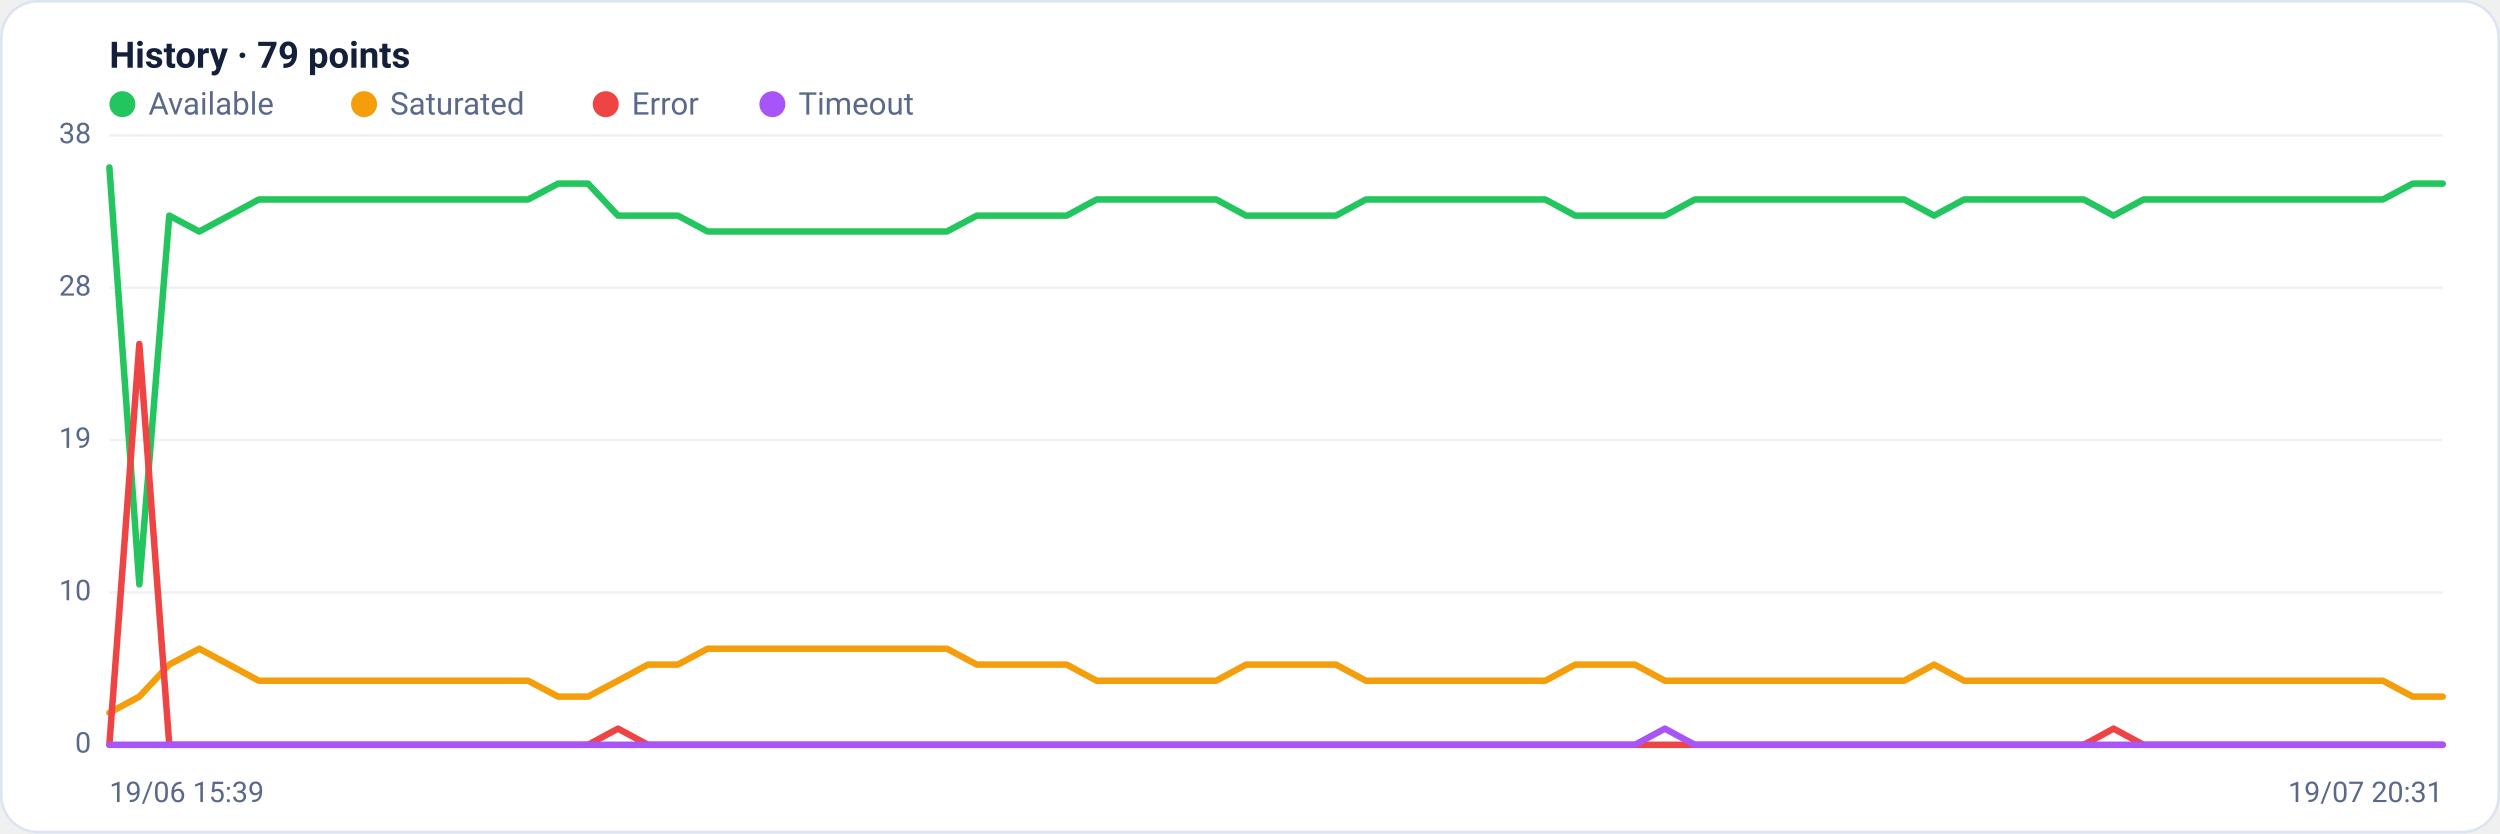
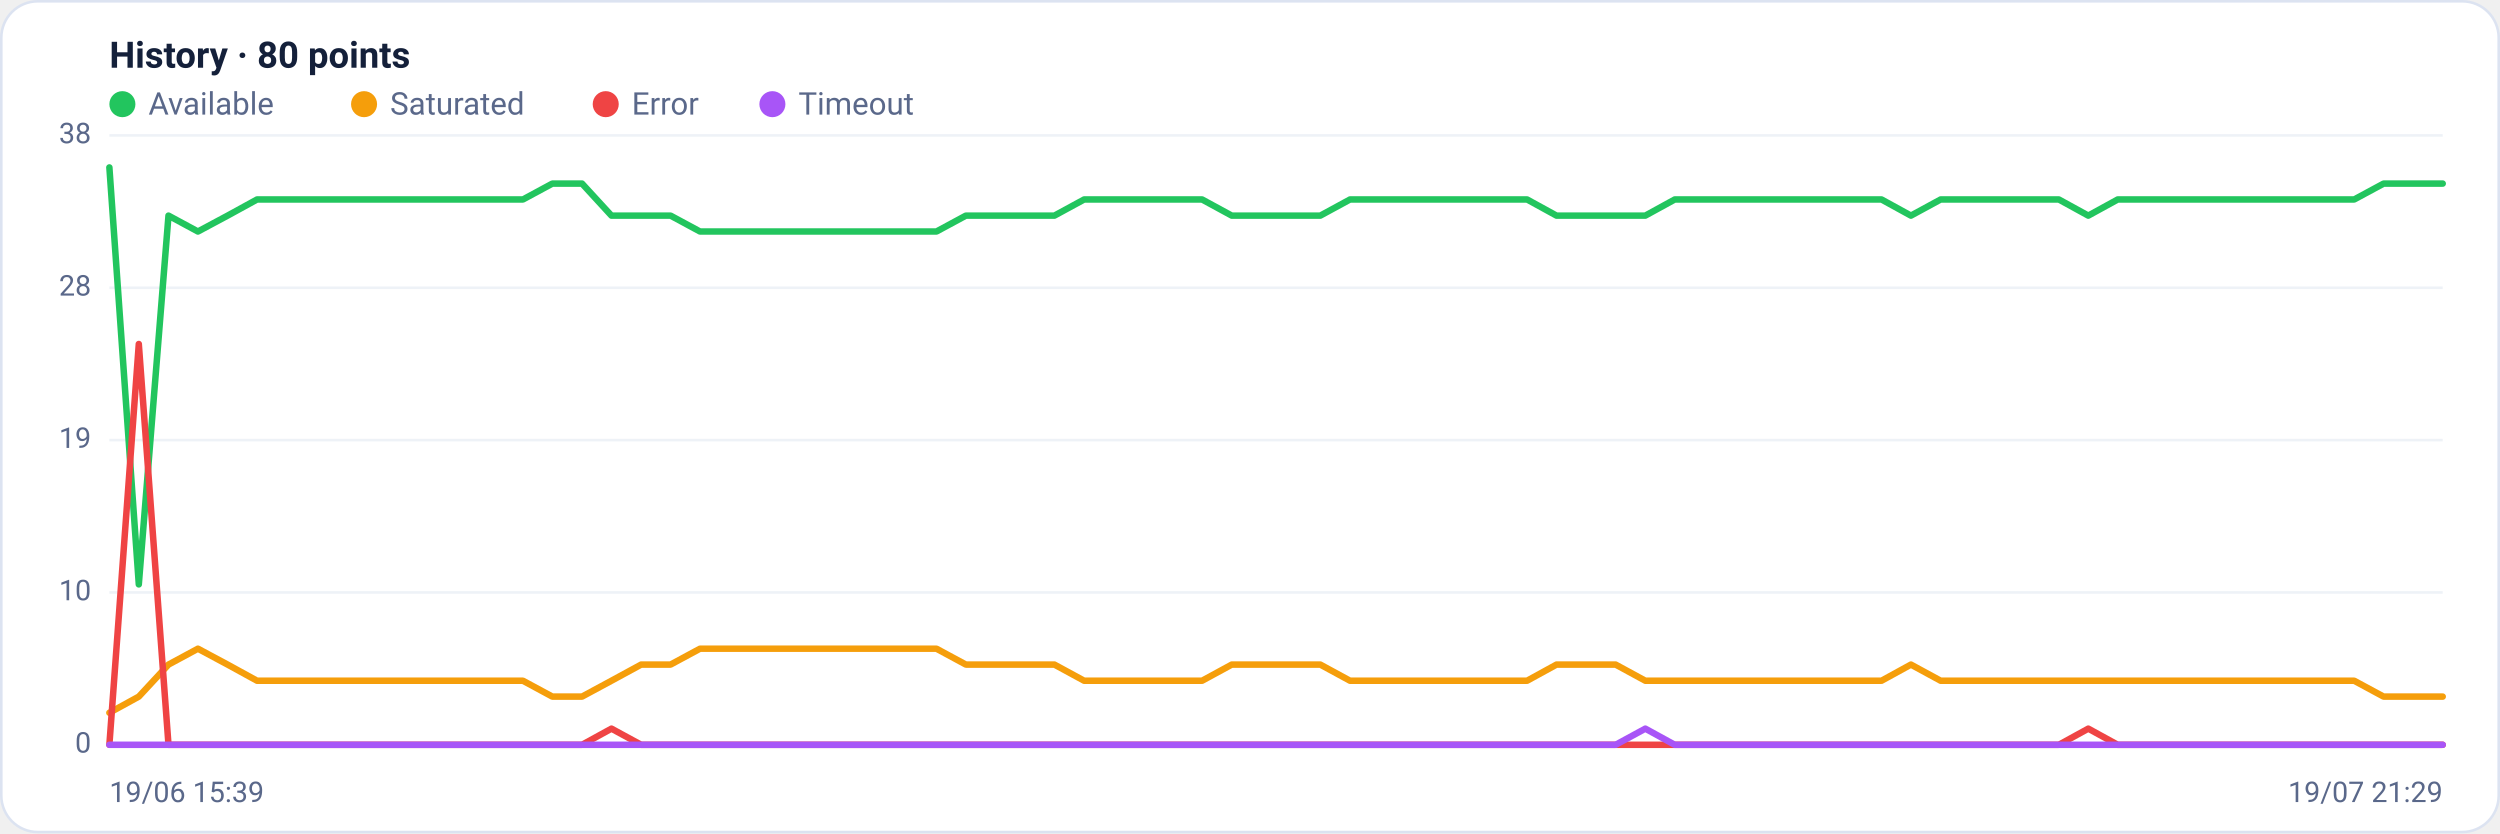
<svg xmlns="http://www.w3.org/2000/svg" viewBox="0 0 960 320" width="960" height="320" font-family="Segoe UI, system-ui, -apple-system, Roboto, Helvetica, Arial, sans-serif" role="img" aria-label="Availability history per region">
  <rect x="0.5" y="0.5" width="959" height="319" rx="14" fill="#ffffff" stroke="#dce3f1" />
-   <text x="42" y="26" font-size="14" font-weight="600" fill="#14203a">History · 79 points</text>
+   <text x="42" y="26" font-size="14" font-weight="600" fill="#14203a">History · 80 points</text>
  <circle cx="47" cy="40" r="5" fill="#22c55e" />
  <text x="57" y="44" font-size="12" fill="#5a688a">Available</text>
  <circle cx="139.8" cy="40" r="5" fill="#f59e0b" />
  <text x="149.8" y="44" font-size="12" fill="#5a688a">Saturated</text>
  <circle cx="232.6" cy="40" r="5" fill="#ef4444" />
  <text x="242.6" y="44" font-size="12" fill="#5a688a">Error</text>
  <circle cx="296.6" cy="40" r="5" fill="#a855f7" />
  <text x="306.6" y="44" font-size="12" fill="#5a688a">Timeout</text>
  <line x1="42" y1="286.0" x2="938" y2="286.0" stroke="#eef2f7" stroke-width="1" />
  <text x="35" y="289.0" text-anchor="end" font-size="11" fill="#5a688a">0</text>
  <line x1="42" y1="227.5" x2="938" y2="227.5" stroke="#eef2f7" stroke-width="1" />
  <text x="35" y="230.5" text-anchor="end" font-size="11" fill="#5a688a">10</text>
  <line x1="42" y1="169.0" x2="938" y2="169.0" stroke="#eef2f7" stroke-width="1" />
  <text x="35" y="172.0" text-anchor="end" font-size="11" fill="#5a688a">19</text>
  <line x1="42" y1="110.5" x2="938" y2="110.5" stroke="#eef2f7" stroke-width="1" />
  <text x="35" y="113.5" text-anchor="end" font-size="11" fill="#5a688a">28</text>
  <line x1="42" y1="52.0" x2="938" y2="52.0" stroke="#eef2f7" stroke-width="1" />
  <text x="35" y="55.0" text-anchor="end" font-size="11" fill="#5a688a">38</text>
-   <polyline fill="none" stroke="#22c55e" stroke-width="2.5" stroke-linejoin="round" stroke-linecap="round" points="42.0,64.3 53.5,224.4 65.0,82.8 76.5,88.9 87.9,82.8 99.4,76.6 110.9,76.6 122.4,76.6 133.9,76.6 145.4,76.6 156.9,76.6 168.4,76.6 179.8,76.6 191.3,76.6 202.8,76.6 214.3,70.5 225.8,70.5 237.3,82.8 248.8,82.8 260.3,82.8 271.7,88.9 283.2,88.9 294.7,88.9 306.2,88.9 317.7,88.9 329.2,88.9 340.7,88.9 352.2,88.9 363.6,88.9 375.1,82.8 386.6,82.8 398.1,82.8 409.6,82.8 421.1,76.6 432.6,76.6 444.1,76.6 455.5,76.6 467.0,76.6 478.5,82.8 490.0,82.8 501.5,82.8 513.0,82.8 524.5,76.6 535.9,76.6 547.4,76.6 558.9,76.6 570.4,76.6 581.9,76.6 593.4,76.6 604.9,82.8 616.4,82.8 627.8,82.8 639.3,82.8 650.8,76.6 662.3,76.6 673.8,76.6 685.3,76.6 696.8,76.6 708.3,76.6 719.7,76.6 731.2,76.6 742.7,82.8 754.2,76.6 765.7,76.6 777.2,76.6 788.7,76.6 800.2,76.6 811.6,82.8 823.1,76.6 834.6,76.6 846.1,76.6 857.6,76.6 869.1,76.6 880.6,76.6 892.1,76.6 903.5,76.6 915.0,76.6 926.5,70.5 938.0,70.5" />
-   <polyline fill="none" stroke="#f59e0b" stroke-width="2.5" stroke-linejoin="round" stroke-linecap="round" points="42.0,273.7 53.5,267.5 65.0,255.2 76.5,249.1 87.9,255.2 99.4,261.4 110.9,261.4 122.4,261.4 133.9,261.4 145.4,261.4 156.9,261.4 168.4,261.4 179.8,261.4 191.3,261.4 202.8,261.4 214.3,267.5 225.8,267.5 237.3,261.4 248.8,255.2 260.3,255.2 271.7,249.1 283.2,249.1 294.7,249.1 306.2,249.1 317.7,249.1 329.2,249.1 340.7,249.1 352.2,249.1 363.6,249.1 375.1,255.2 386.6,255.2 398.1,255.2 409.6,255.2 421.1,261.4 432.6,261.4 444.1,261.4 455.5,261.4 467.0,261.4 478.5,255.2 490.0,255.2 501.5,255.2 513.0,255.2 524.5,261.4 535.9,261.4 547.4,261.4 558.9,261.4 570.4,261.4 581.9,261.4 593.4,261.4 604.9,255.2 616.4,255.2 627.8,255.2 639.3,261.4 650.8,261.4 662.3,261.4 673.8,261.4 685.3,261.4 696.8,261.4 708.3,261.4 719.7,261.4 731.2,261.4 742.7,255.2 754.2,261.4 765.7,261.4 777.2,261.4 788.7,261.4 800.2,261.4 811.6,261.4 823.1,261.4 834.6,261.4 846.1,261.4 857.6,261.4 869.1,261.4 880.6,261.4 892.1,261.4 903.5,261.4 915.0,261.4 926.5,267.5 938.0,267.5" />
-   <polyline fill="none" stroke="#ef4444" stroke-width="2.5" stroke-linejoin="round" stroke-linecap="round" points="42.0,286.0 53.5,132.1 65.0,286.0 76.5,286.0 87.9,286.0 99.4,286.0 110.9,286.0 122.4,286.0 133.9,286.0 145.4,286.0 156.9,286.0 168.4,286.0 179.8,286.0 191.3,286.0 202.8,286.0 214.3,286.0 225.8,286.0 237.3,279.8 248.8,286.0 260.3,286.0 271.7,286.0 283.2,286.0 294.7,286.0 306.2,286.0 317.7,286.0 329.2,286.0 340.7,286.0 352.2,286.0 363.6,286.0 375.1,286.0 386.6,286.0 398.1,286.0 409.6,286.0 421.1,286.0 432.6,286.0 444.1,286.0 455.5,286.0 467.0,286.0 478.5,286.0 490.0,286.0 501.5,286.0 513.0,286.0 524.5,286.0 535.9,286.0 547.4,286.0 558.9,286.0 570.4,286.0 581.9,286.0 593.4,286.0 604.9,286.0 616.4,286.0 627.8,286.0 639.3,286.0 650.8,286.0 662.3,286.0 673.8,286.0 685.3,286.0 696.8,286.0 708.3,286.0 719.7,286.0 731.2,286.0 742.7,286.0 754.2,286.0 765.7,286.0 777.2,286.0 788.7,286.0 800.2,286.0 811.6,279.8 823.1,286.0 834.6,286.0 846.1,286.0 857.6,286.0 869.1,286.0 880.6,286.0 892.1,286.0 903.5,286.0 915.0,286.0 926.5,286.0 938.0,286.0" />
-   <polyline fill="none" stroke="#a855f7" stroke-width="2.5" stroke-linejoin="round" stroke-linecap="round" points="42.0,286.0 53.5,286.0 65.0,286.0 76.5,286.0 87.9,286.0 99.4,286.0 110.9,286.0 122.4,286.0 133.9,286.0 145.4,286.0 156.9,286.0 168.4,286.0 179.8,286.0 191.3,286.0 202.8,286.0 214.3,286.0 225.8,286.0 237.3,286.0 248.8,286.0 260.3,286.0 271.7,286.0 283.2,286.0 294.7,286.0 306.2,286.0 317.7,286.0 329.2,286.0 340.7,286.0 352.2,286.0 363.6,286.0 375.1,286.0 386.6,286.0 398.1,286.0 409.6,286.0 421.1,286.0 432.6,286.0 444.1,286.0 455.5,286.0 467.0,286.0 478.5,286.0 490.0,286.0 501.5,286.0 513.0,286.0 524.5,286.0 535.9,286.0 547.4,286.0 558.9,286.0 570.4,286.0 581.9,286.0 593.4,286.0 604.9,286.0 616.4,286.0 627.8,286.0 639.3,279.8 650.8,286.0 662.3,286.0 673.8,286.0 685.3,286.0 696.8,286.0 708.3,286.0 719.7,286.0 731.2,286.0 742.7,286.0 754.2,286.0 765.7,286.0 777.2,286.0 788.7,286.0 800.2,286.0 811.6,286.0 823.1,286.0 834.6,286.0 846.1,286.0 857.6,286.0 869.1,286.0 880.6,286.0 892.1,286.0 903.5,286.0 915.0,286.0 926.5,286.0 938.0,286.0" />
+   <polyline fill="none" stroke="#22c55e" stroke-width="2.5" stroke-linejoin="round" stroke-linecap="round" points="42.0,64.3 53.3,224.4 64.7,82.8 76.0,88.9 87.4,82.8 98.7,76.6 110.1,76.6 121.4,76.6 132.7,76.6 144.1,76.6 155.4,76.6 166.8,76.6 178.1,76.6 189.4,76.6 200.8,76.6 212.1,70.5 223.5,70.5 234.8,82.8 246.2,82.8 257.5,82.8 268.8,88.9 280.2,88.9 291.5,88.9 302.9,88.9 314.2,88.9 325.5,88.9 336.9,88.9 348.2,88.9 359.6,88.9 370.9,82.8 382.3,82.8 393.6,82.8 404.9,82.8 416.3,76.6 427.6,76.6 439.0,76.6 450.3,76.6 461.6,76.6 473.0,82.8 484.3,82.8 495.7,82.8 507.0,82.8 518.4,76.6 529.7,76.6 541.0,76.6 552.4,76.6 563.7,76.6 575.1,76.6 586.4,76.6 597.7,82.8 609.1,82.8 620.4,82.8 631.8,82.8 643.1,76.6 654.5,76.6 665.8,76.6 677.1,76.6 688.5,76.6 699.8,76.6 711.2,76.6 722.5,76.6 733.8,82.8 745.2,76.6 756.5,76.6 767.9,76.6 779.2,76.6 790.6,76.6 801.9,82.8 813.2,76.6 824.6,76.6 835.9,76.6 847.3,76.6 858.6,76.6 869.9,76.6 881.3,76.6 892.6,76.6 904.0,76.6 915.3,70.5 926.7,70.5 938.0,70.5" />
+   <polyline fill="none" stroke="#f59e0b" stroke-width="2.5" stroke-linejoin="round" stroke-linecap="round" points="42.0,273.7 53.3,267.5 64.7,255.2 76.0,249.1 87.4,255.2 98.7,261.4 110.1,261.4 121.4,261.4 132.7,261.4 144.1,261.4 155.4,261.4 166.8,261.4 178.1,261.4 189.4,261.4 200.8,261.4 212.1,267.5 223.5,267.5 234.8,261.4 246.2,255.2 257.5,255.2 268.8,249.1 280.2,249.1 291.5,249.1 302.9,249.1 314.2,249.1 325.5,249.1 336.9,249.1 348.2,249.1 359.6,249.1 370.9,255.2 382.3,255.2 393.6,255.2 404.9,255.2 416.3,261.4 427.6,261.4 439.0,261.4 450.3,261.4 461.6,261.4 473.0,255.2 484.3,255.2 495.7,255.2 507.0,255.2 518.4,261.4 529.7,261.4 541.0,261.4 552.4,261.4 563.7,261.4 575.1,261.4 586.4,261.4 597.7,255.2 609.1,255.2 620.4,255.2 631.8,261.4 643.1,261.4 654.5,261.4 665.8,261.4 677.1,261.4 688.5,261.4 699.8,261.4 711.2,261.4 722.5,261.4 733.8,255.2 745.2,261.4 756.5,261.4 767.9,261.4 779.2,261.4 790.6,261.4 801.9,261.4 813.2,261.4 824.6,261.4 835.9,261.4 847.3,261.4 858.6,261.4 869.9,261.4 881.3,261.4 892.6,261.4 904.0,261.4 915.3,267.5 926.7,267.5 938.0,267.5" />
+   <polyline fill="none" stroke="#ef4444" stroke-width="2.5" stroke-linejoin="round" stroke-linecap="round" points="42.0,286.0 53.3,132.1 64.7,286.0 76.0,286.0 87.4,286.0 98.7,286.0 110.1,286.0 121.4,286.0 132.7,286.0 144.1,286.0 155.4,286.0 166.8,286.0 178.1,286.0 189.4,286.0 200.8,286.0 212.1,286.0 223.5,286.0 234.8,279.8 246.2,286.0 257.5,286.0 268.8,286.0 280.2,286.0 291.5,286.0 302.9,286.0 314.2,286.0 325.5,286.0 336.9,286.0 348.2,286.0 359.6,286.0 370.9,286.0 382.3,286.0 393.6,286.0 404.9,286.0 416.3,286.0 427.6,286.0 439.0,286.0 450.3,286.0 461.6,286.0 473.0,286.0 484.3,286.0 495.7,286.0 507.0,286.0 518.4,286.0 529.7,286.0 541.0,286.0 552.4,286.0 563.7,286.0 575.1,286.0 586.4,286.0 597.7,286.0 609.1,286.0 620.4,286.0 631.8,286.0 643.1,286.0 654.5,286.0 665.8,286.0 677.1,286.0 688.5,286.0 699.8,286.0 711.2,286.0 722.5,286.0 733.8,286.0 745.2,286.0 756.5,286.0 767.9,286.0 779.2,286.0 790.6,286.0 801.9,279.8 813.2,286.0 824.6,286.0 835.9,286.0 847.3,286.0 858.6,286.0 869.9,286.0 881.3,286.0 892.6,286.0 904.0,286.0 915.3,286.0 926.7,286.0 938.0,286.0" />
+   <polyline fill="none" stroke="#a855f7" stroke-width="2.5" stroke-linejoin="round" stroke-linecap="round" points="42.0,286.0 53.3,286.0 64.7,286.0 76.0,286.0 87.4,286.0 98.7,286.0 110.1,286.0 121.4,286.0 132.7,286.0 144.1,286.0 155.4,286.0 166.8,286.0 178.1,286.0 189.4,286.0 200.8,286.0 212.1,286.0 223.5,286.0 234.8,286.0 246.2,286.0 257.5,286.0 268.8,286.0 280.2,286.0 291.5,286.0 302.9,286.0 314.2,286.0 325.5,286.0 336.9,286.0 348.2,286.0 359.6,286.0 370.9,286.0 382.3,286.0 393.6,286.0 404.9,286.0 416.3,286.0 427.6,286.0 439.0,286.0 450.3,286.0 461.6,286.0 473.0,286.0 484.3,286.0 495.7,286.0 507.0,286.0 518.4,286.0 529.7,286.0 541.0,286.0 552.4,286.0 563.7,286.0 575.1,286.0 586.4,286.0 597.7,286.0 609.1,286.0 620.4,286.0 631.8,279.8 643.1,286.0 654.5,286.0 665.8,286.0 677.1,286.0 688.5,286.0 699.8,286.0 711.2,286.0 722.5,286.0 733.8,286.0 745.2,286.0 756.5,286.0 767.9,286.0 779.2,286.0 790.6,286.0 801.9,286.0 813.2,286.0 824.6,286.0 835.9,286.0 847.3,286.0 858.6,286.0 869.9,286.0 881.3,286.0 892.6,286.0 904.0,286.0 915.3,286.0 926.7,286.0 938.0,286.0" />
  <text x="42" y="308" font-size="11" fill="#5a688a">19/06 15:39</text>
-   <text x="938" y="308" text-anchor="end" font-size="11" fill="#5a688a">19/07 20:31</text>
+   <text x="938" y="308" text-anchor="end" font-size="11" fill="#5a688a">19/07 21:29</text>
</svg>
